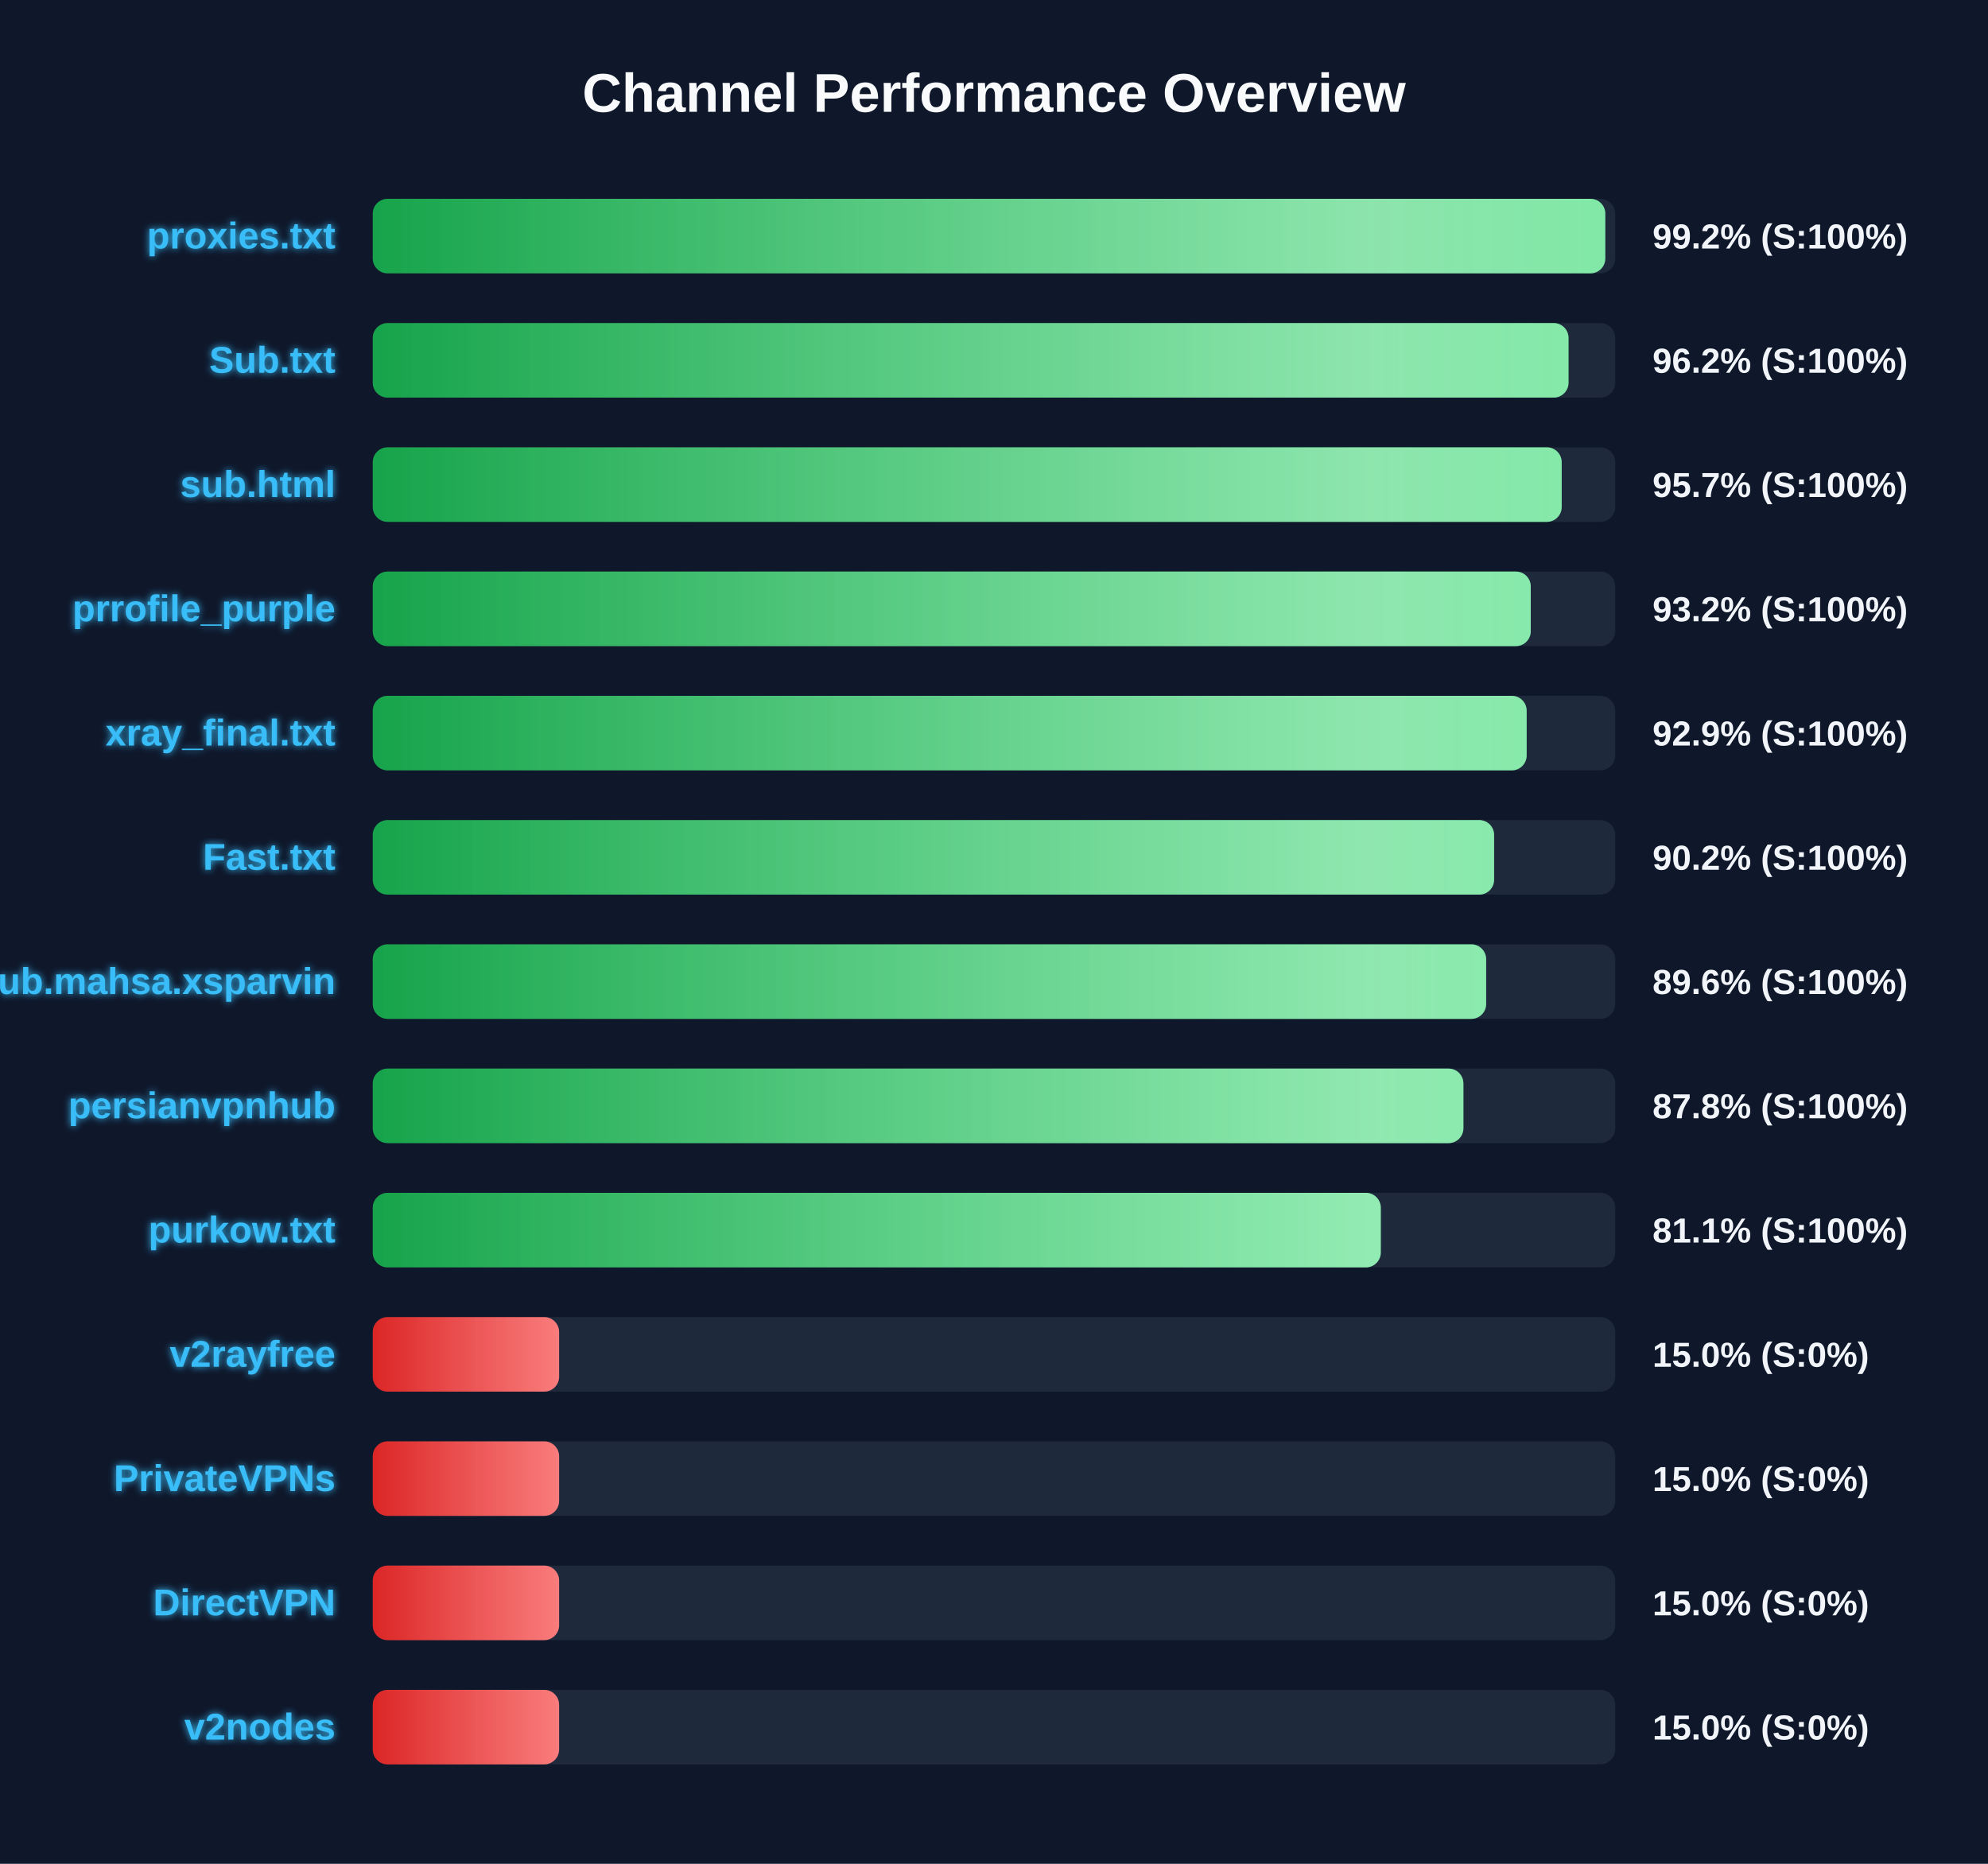
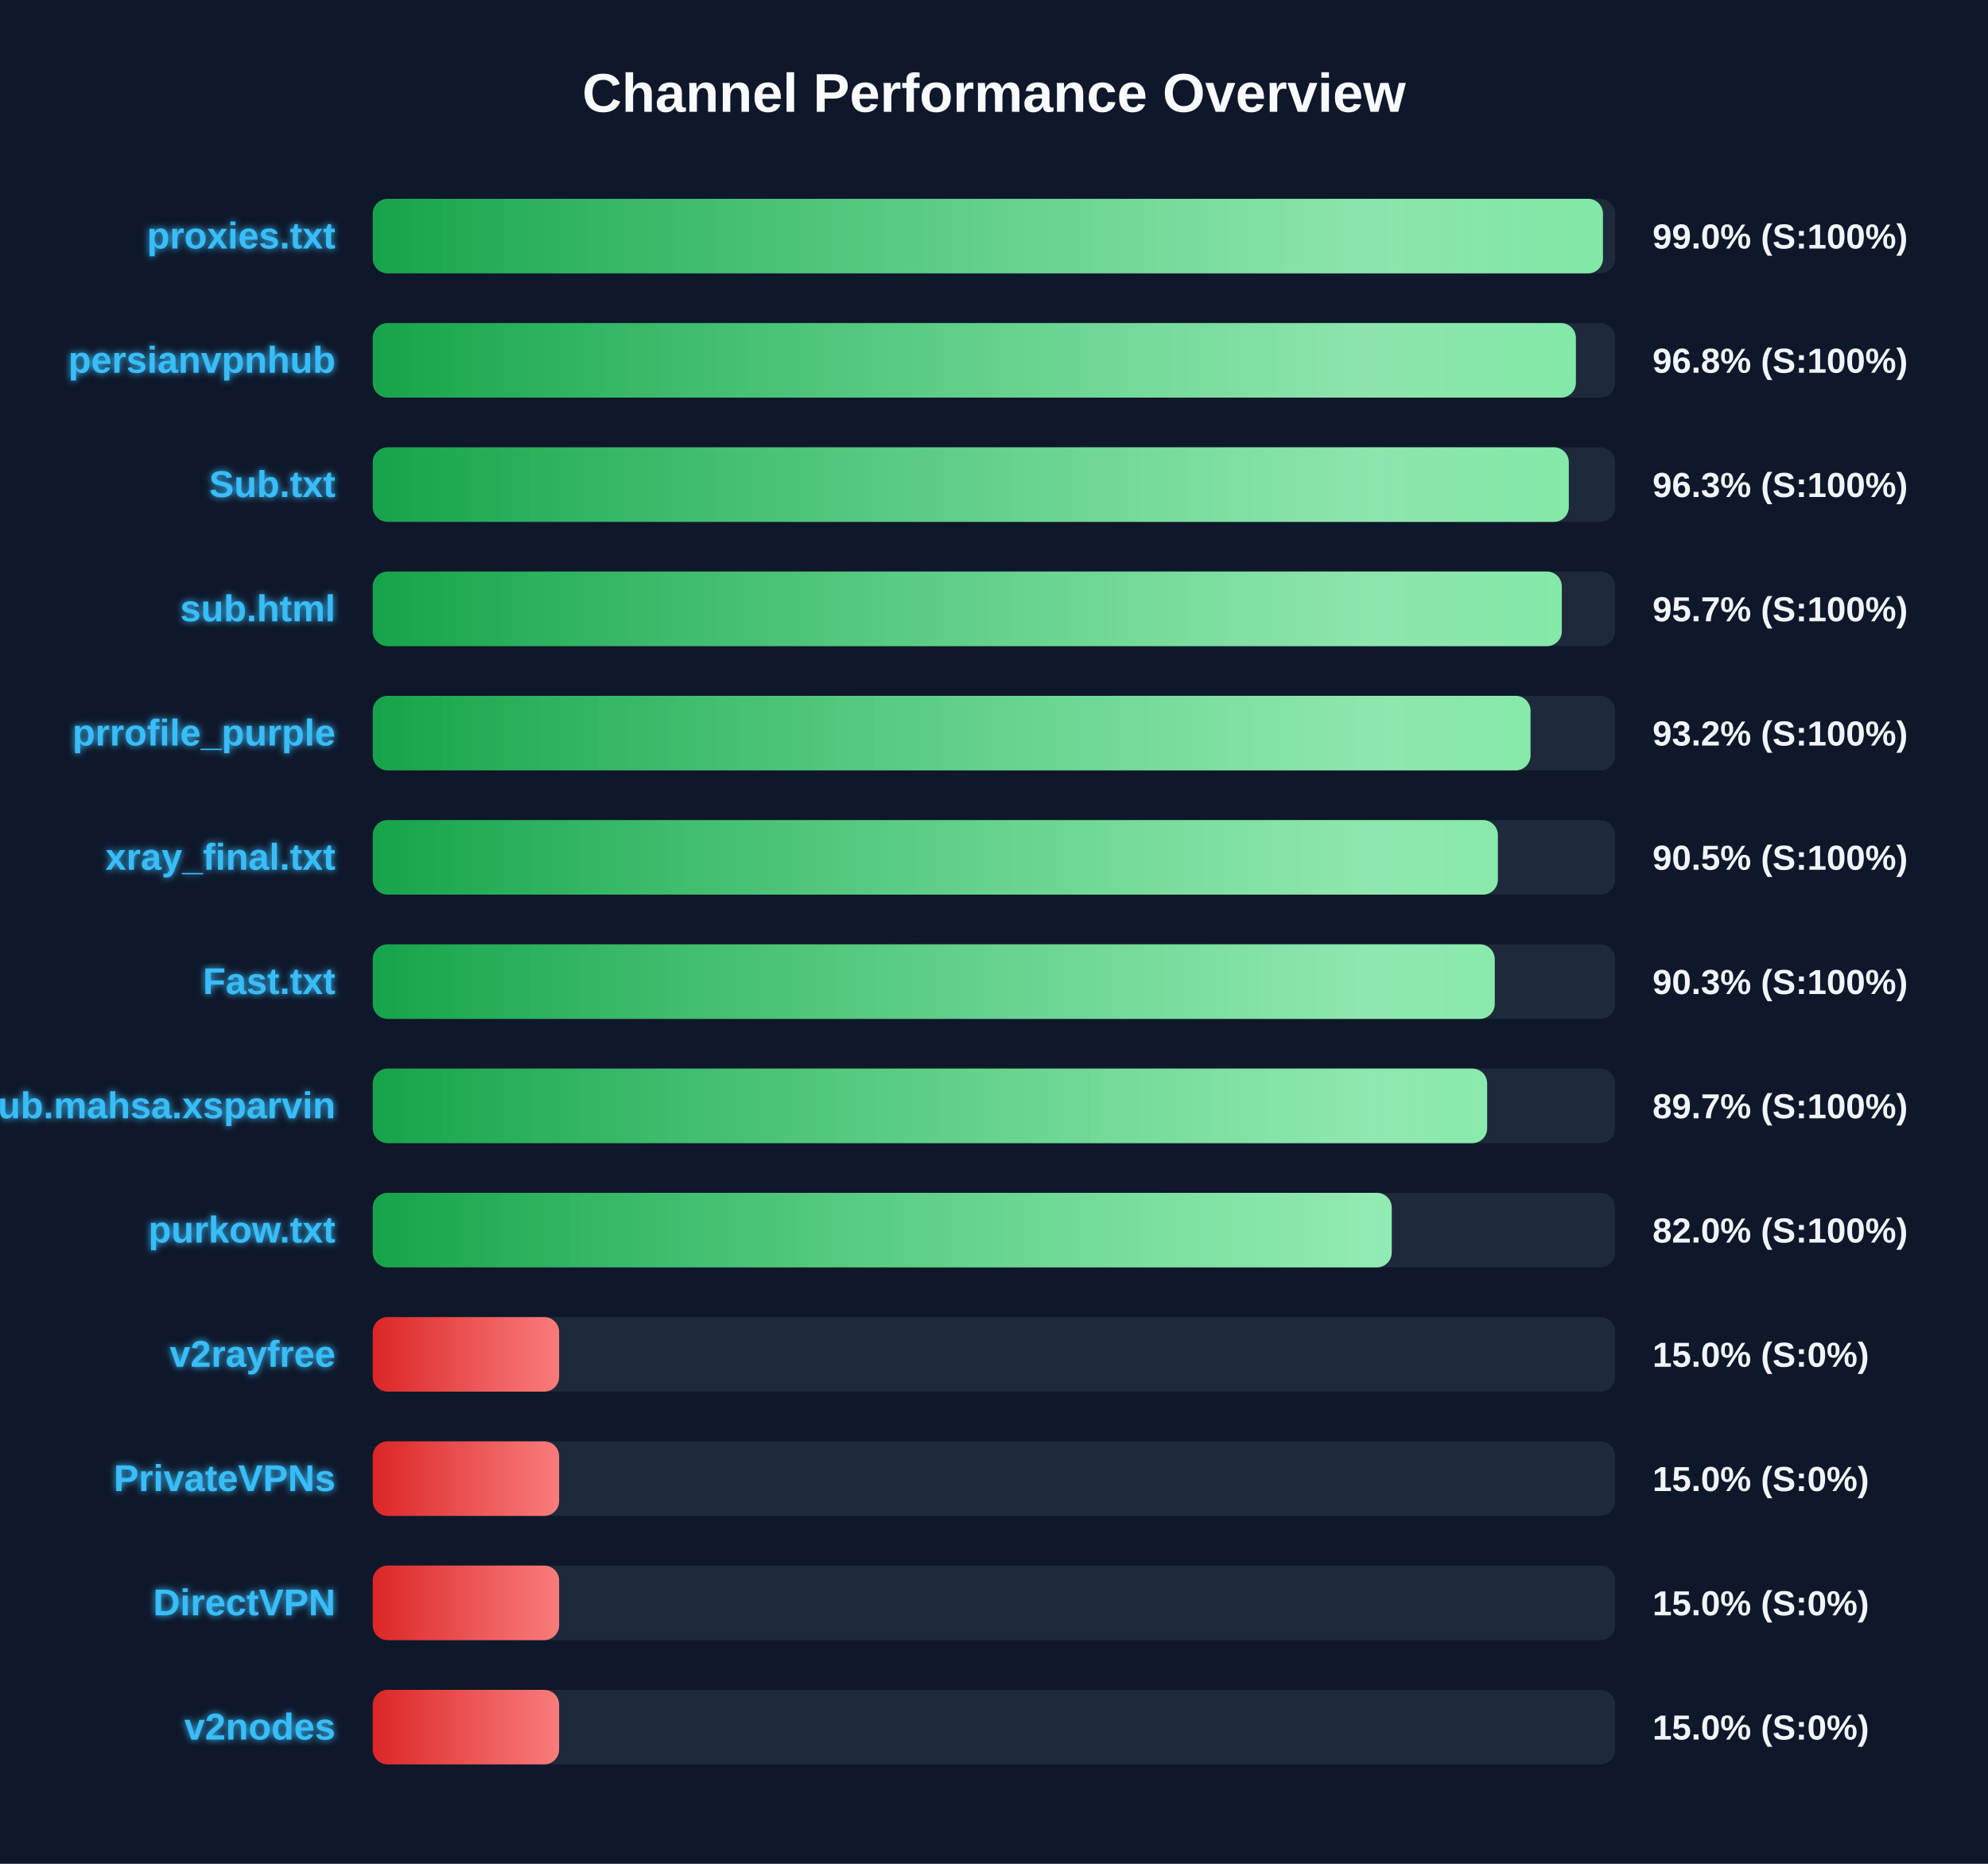
<svg xmlns="http://www.w3.org/2000/svg" width="800" height="750" version="1.1">
  <defs>
    <linearGradient id="grad-green" x1="0%" y1="0%" x2="100%" y2="0%">
      <stop offset="0%" stop-color="#16a34a" />
      <stop offset="100%" stop-color="#4ade80" />
    </linearGradient>
    <linearGradient id="grad-yellow" x1="0%" y1="0%" x2="100%" y2="0%">
      <stop offset="0%" stop-color="#ca8a04" />
      <stop offset="100%" stop-color="#fde047" />
    </linearGradient>
    <linearGradient id="grad-red" x1="0%" y1="0%" x2="100%" y2="0%">
      <stop offset="0%" stop-color="#dc2626" />
      <stop offset="100%" stop-color="#f87171" />
    </linearGradient>
    <linearGradient id="shimmer" x1="0%" y1="0%" x2="100%" y2="0%">
      <stop offset="0%" stop-color="rgba(255,255,255,0)" />
      <stop offset="50%" stop-color="rgba(255,255,255,0.4)" />
      <stop offset="100%" stop-color="rgba(255,255,255,0)" />
    </linearGradient>
    <filter id="glow" x="-20%" y="-20%" width="140%" height="140%">
      <feGaussianBlur stdDeviation="1.5" result="blur" />
      <feComposite in="SourceGraphic" in2="blur" operator="over" />
    </filter>
  </defs>
  <style>
        .bg-rect { fill: #0f172a; }
        .title { font: bold 22px 'Segoe UI', Arial, sans-serif; fill: #f8fafc; }
        .row { font: bold 15px 'Segoe UI', Arial, sans-serif; fill: #38bdf8; filter: url(#glow); }
        .score { font: bold 14px 'Segoe UI', Arial, sans-serif; fill: #f1f5f9; }
        @keyframes shimmer-anim {
            0% { transform: translateX(-100%); }
            100% { transform: translateX(200%); }
        }
        .shimmer-rect {
            animation: shimmer-anim 2.5s infinite linear;
        }
    </style>
  <rect width="100%" height="100%" class="bg-rect" />
  <text x="400" y="45" text-anchor="middle" class="title">Channel Performance Overview</text>
  <rect x="150" y="80" width="500" height="30" fill="#1e293b" rx="6" />
  <clipPath id="clip-0">
-     <rect x="150" y="80" width="496.0" height="30" rx="6" />
+     <rect x="150" y="80" width="495.05" height="30" rx="6" />
  </clipPath>
-   <rect x="150" y="80" width="496.0" height="30" fill="url(#grad-green)" rx="6" />
+   <rect x="150" y="80" width="495.05" height="30" fill="url(#grad-green)" rx="6" />
  <g clip-path="url(#clip-0)">
    <rect x="150" y="80" width="100%" height="30" fill="url(#shimmer)" class="shimmer-rect" />
  </g>
  <text x="135" y="100" text-anchor="end" class="row">proxies.txt</text>
-   <text x="665" y="100" text-anchor="start" class="score">99.2% (S:100%)</text>
+   <text x="665" y="100" text-anchor="start" class="score">99.0% (S:100%)</text>
  <rect x="150" y="130" width="500" height="30" fill="#1e293b" rx="6" />
  <clipPath id="clip-1">
-     <rect x="150" y="130" width="481.2" height="30" rx="6" />
+     <rect x="150" y="130" width="484.15" height="30" rx="6" />
  </clipPath>
-   <rect x="150" y="130" width="481.2" height="30" fill="url(#grad-green)" rx="6" />
+   <rect x="150" y="130" width="484.15" height="30" fill="url(#grad-green)" rx="6" />
  <g clip-path="url(#clip-1)">
    <rect x="150" y="130" width="100%" height="30" fill="url(#shimmer)" class="shimmer-rect" />
  </g>
-   <text x="135" y="150" text-anchor="end" class="row">Sub.txt</text>
-   <text x="665" y="150" text-anchor="start" class="score">96.2% (S:100%)</text>
+   <text x="135" y="150" text-anchor="end" class="row">persianvpnhub</text>
+   <text x="665" y="150" text-anchor="start" class="score">96.8% (S:100%)</text>
  <rect x="150" y="180" width="500" height="30" fill="#1e293b" rx="6" />
  <clipPath id="clip-2">
-     <rect x="150" y="180" width="478.45" height="30" rx="6" />
+     <rect x="150" y="180" width="481.3" height="30" rx="6" />
  </clipPath>
-   <rect x="150" y="180" width="478.45" height="30" fill="url(#grad-green)" rx="6" />
+   <rect x="150" y="180" width="481.3" height="30" fill="url(#grad-green)" rx="6" />
  <g clip-path="url(#clip-2)">
    <rect x="150" y="180" width="100%" height="30" fill="url(#shimmer)" class="shimmer-rect" />
  </g>
-   <text x="135" y="200" text-anchor="end" class="row">sub.html</text>
-   <text x="665" y="200" text-anchor="start" class="score">95.7% (S:100%)</text>
+   <text x="135" y="200" text-anchor="end" class="row">Sub.txt</text>
+   <text x="665" y="200" text-anchor="start" class="score">96.3% (S:100%)</text>
  <rect x="150" y="230" width="500" height="30" fill="#1e293b" rx="6" />
  <clipPath id="clip-3">
-     <rect x="150" y="230" width="466.0" height="30" rx="6" />
+     <rect x="150" y="230" width="478.5" height="30" rx="6" />
  </clipPath>
-   <rect x="150" y="230" width="466.0" height="30" fill="url(#grad-green)" rx="6" />
+   <rect x="150" y="230" width="478.5" height="30" fill="url(#grad-green)" rx="6" />
  <g clip-path="url(#clip-3)">
    <rect x="150" y="230" width="100%" height="30" fill="url(#shimmer)" class="shimmer-rect" />
  </g>
-   <text x="135" y="250" text-anchor="end" class="row">prrofile_purple</text>
-   <text x="665" y="250" text-anchor="start" class="score">93.2% (S:100%)</text>
+   <text x="135" y="250" text-anchor="end" class="row">sub.html</text>
+   <text x="665" y="250" text-anchor="start" class="score">95.7% (S:100%)</text>
  <rect x="150" y="280" width="500" height="30" fill="#1e293b" rx="6" />
  <clipPath id="clip-4">
-     <rect x="150" y="280" width="464.35" height="30" rx="6" />
+     <rect x="150" y="280" width="465.9" height="30" rx="6" />
  </clipPath>
-   <rect x="150" y="280" width="464.35" height="30" fill="url(#grad-green)" rx="6" />
+   <rect x="150" y="280" width="465.9" height="30" fill="url(#grad-green)" rx="6" />
  <g clip-path="url(#clip-4)">
    <rect x="150" y="280" width="100%" height="30" fill="url(#shimmer)" class="shimmer-rect" />
  </g>
-   <text x="135" y="300" text-anchor="end" class="row">xray_final.txt</text>
-   <text x="665" y="300" text-anchor="start" class="score">92.9% (S:100%)</text>
+   <text x="135" y="300" text-anchor="end" class="row">prrofile_purple</text>
+   <text x="665" y="300" text-anchor="start" class="score">93.2% (S:100%)</text>
  <rect x="150" y="330" width="500" height="30" fill="#1e293b" rx="6" />
  <clipPath id="clip-5">
-     <rect x="150" y="330" width="451.25" height="30" rx="6" />
+     <rect x="150" y="330" width="452.75" height="30" rx="6" />
  </clipPath>
-   <rect x="150" y="330" width="451.25" height="30" fill="url(#grad-green)" rx="6" />
+   <rect x="150" y="330" width="452.75" height="30" fill="url(#grad-green)" rx="6" />
  <g clip-path="url(#clip-5)">
    <rect x="150" y="330" width="100%" height="30" fill="url(#shimmer)" class="shimmer-rect" />
  </g>
-   <text x="135" y="350" text-anchor="end" class="row">Fast.txt</text>
-   <text x="665" y="350" text-anchor="start" class="score">90.2% (S:100%)</text>
+   <text x="135" y="350" text-anchor="end" class="row">xray_final.txt</text>
+   <text x="665" y="350" text-anchor="start" class="score">90.5% (S:100%)</text>
  <rect x="150" y="380" width="500" height="30" fill="#1e293b" rx="6" />
  <clipPath id="clip-6">
-     <rect x="150" y="380" width="448.05" height="30" rx="6" />
+     <rect x="150" y="380" width="451.5" height="30" rx="6" />
  </clipPath>
-   <rect x="150" y="380" width="448.05" height="30" fill="url(#grad-green)" rx="6" />
+   <rect x="150" y="380" width="451.5" height="30" fill="url(#grad-green)" rx="6" />
  <g clip-path="url(#clip-6)">
    <rect x="150" y="380" width="100%" height="30" fill="url(#shimmer)" class="shimmer-rect" />
  </g>
-   <text x="135" y="400" text-anchor="end" class="row">Sub.mahsa.xsparvin</text>
-   <text x="665" y="400" text-anchor="start" class="score">89.6% (S:100%)</text>
+   <text x="135" y="400" text-anchor="end" class="row">Fast.txt</text>
+   <text x="665" y="400" text-anchor="start" class="score">90.3% (S:100%)</text>
  <rect x="150" y="430" width="500" height="30" fill="#1e293b" rx="6" />
  <clipPath id="clip-7">
-     <rect x="150" y="430" width="438.9" height="30" rx="6" />
+     <rect x="150" y="430" width="448.45" height="30" rx="6" />
  </clipPath>
-   <rect x="150" y="430" width="438.9" height="30" fill="url(#grad-green)" rx="6" />
+   <rect x="150" y="430" width="448.45" height="30" fill="url(#grad-green)" rx="6" />
  <g clip-path="url(#clip-7)">
    <rect x="150" y="430" width="100%" height="30" fill="url(#shimmer)" class="shimmer-rect" />
  </g>
-   <text x="135" y="450" text-anchor="end" class="row">persianvpnhub</text>
-   <text x="665" y="450" text-anchor="start" class="score">87.8% (S:100%)</text>
+   <text x="135" y="450" text-anchor="end" class="row">Sub.mahsa.xsparvin</text>
+   <text x="665" y="450" text-anchor="start" class="score">89.7% (S:100%)</text>
  <rect x="150" y="480" width="500" height="30" fill="#1e293b" rx="6" />
  <clipPath id="clip-8">
-     <rect x="150" y="480" width="405.65" height="30" rx="6" />
+     <rect x="150" y="480" width="410.05" height="30" rx="6" />
  </clipPath>
-   <rect x="150" y="480" width="405.65" height="30" fill="url(#grad-green)" rx="6" />
+   <rect x="150" y="480" width="410.05" height="30" fill="url(#grad-green)" rx="6" />
  <g clip-path="url(#clip-8)">
    <rect x="150" y="480" width="100%" height="30" fill="url(#shimmer)" class="shimmer-rect" />
  </g>
  <text x="135" y="500" text-anchor="end" class="row">purkow.txt</text>
-   <text x="665" y="500" text-anchor="start" class="score">81.1% (S:100%)</text>
+   <text x="665" y="500" text-anchor="start" class="score">82.0% (S:100%)</text>
  <rect x="150" y="530" width="500" height="30" fill="#1e293b" rx="6" />
  <clipPath id="clip-9">
    <rect x="150" y="530" width="75.0" height="30" rx="6" />
  </clipPath>
  <rect x="150" y="530" width="75.0" height="30" fill="url(#grad-red)" rx="6" />
  <g clip-path="url(#clip-9)">
    <rect x="150" y="530" width="100%" height="30" fill="url(#shimmer)" class="shimmer-rect" />
  </g>
  <text x="135" y="550" text-anchor="end" class="row">v2rayfree</text>
  <text x="665" y="550" text-anchor="start" class="score">15.0% (S:0%)</text>
  <rect x="150" y="580" width="500" height="30" fill="#1e293b" rx="6" />
  <clipPath id="clip-10">
    <rect x="150" y="580" width="75.0" height="30" rx="6" />
  </clipPath>
  <rect x="150" y="580" width="75.0" height="30" fill="url(#grad-red)" rx="6" />
  <g clip-path="url(#clip-10)">
    <rect x="150" y="580" width="100%" height="30" fill="url(#shimmer)" class="shimmer-rect" />
  </g>
  <text x="135" y="600" text-anchor="end" class="row">PrivateVPNs</text>
  <text x="665" y="600" text-anchor="start" class="score">15.0% (S:0%)</text>
  <rect x="150" y="630" width="500" height="30" fill="#1e293b" rx="6" />
  <clipPath id="clip-11">
    <rect x="150" y="630" width="75.0" height="30" rx="6" />
  </clipPath>
  <rect x="150" y="630" width="75.0" height="30" fill="url(#grad-red)" rx="6" />
  <g clip-path="url(#clip-11)">
    <rect x="150" y="630" width="100%" height="30" fill="url(#shimmer)" class="shimmer-rect" />
  </g>
  <text x="135" y="650" text-anchor="end" class="row">DirectVPN</text>
  <text x="665" y="650" text-anchor="start" class="score">15.0% (S:0%)</text>
  <rect x="150" y="680" width="500" height="30" fill="#1e293b" rx="6" />
  <clipPath id="clip-12">
    <rect x="150" y="680" width="75.0" height="30" rx="6" />
  </clipPath>
  <rect x="150" y="680" width="75.0" height="30" fill="url(#grad-red)" rx="6" />
  <g clip-path="url(#clip-12)">
    <rect x="150" y="680" width="100%" height="30" fill="url(#shimmer)" class="shimmer-rect" />
  </g>
  <text x="135" y="700" text-anchor="end" class="row">v2nodes</text>
  <text x="665" y="700" text-anchor="start" class="score">15.0% (S:0%)</text>
</svg>
